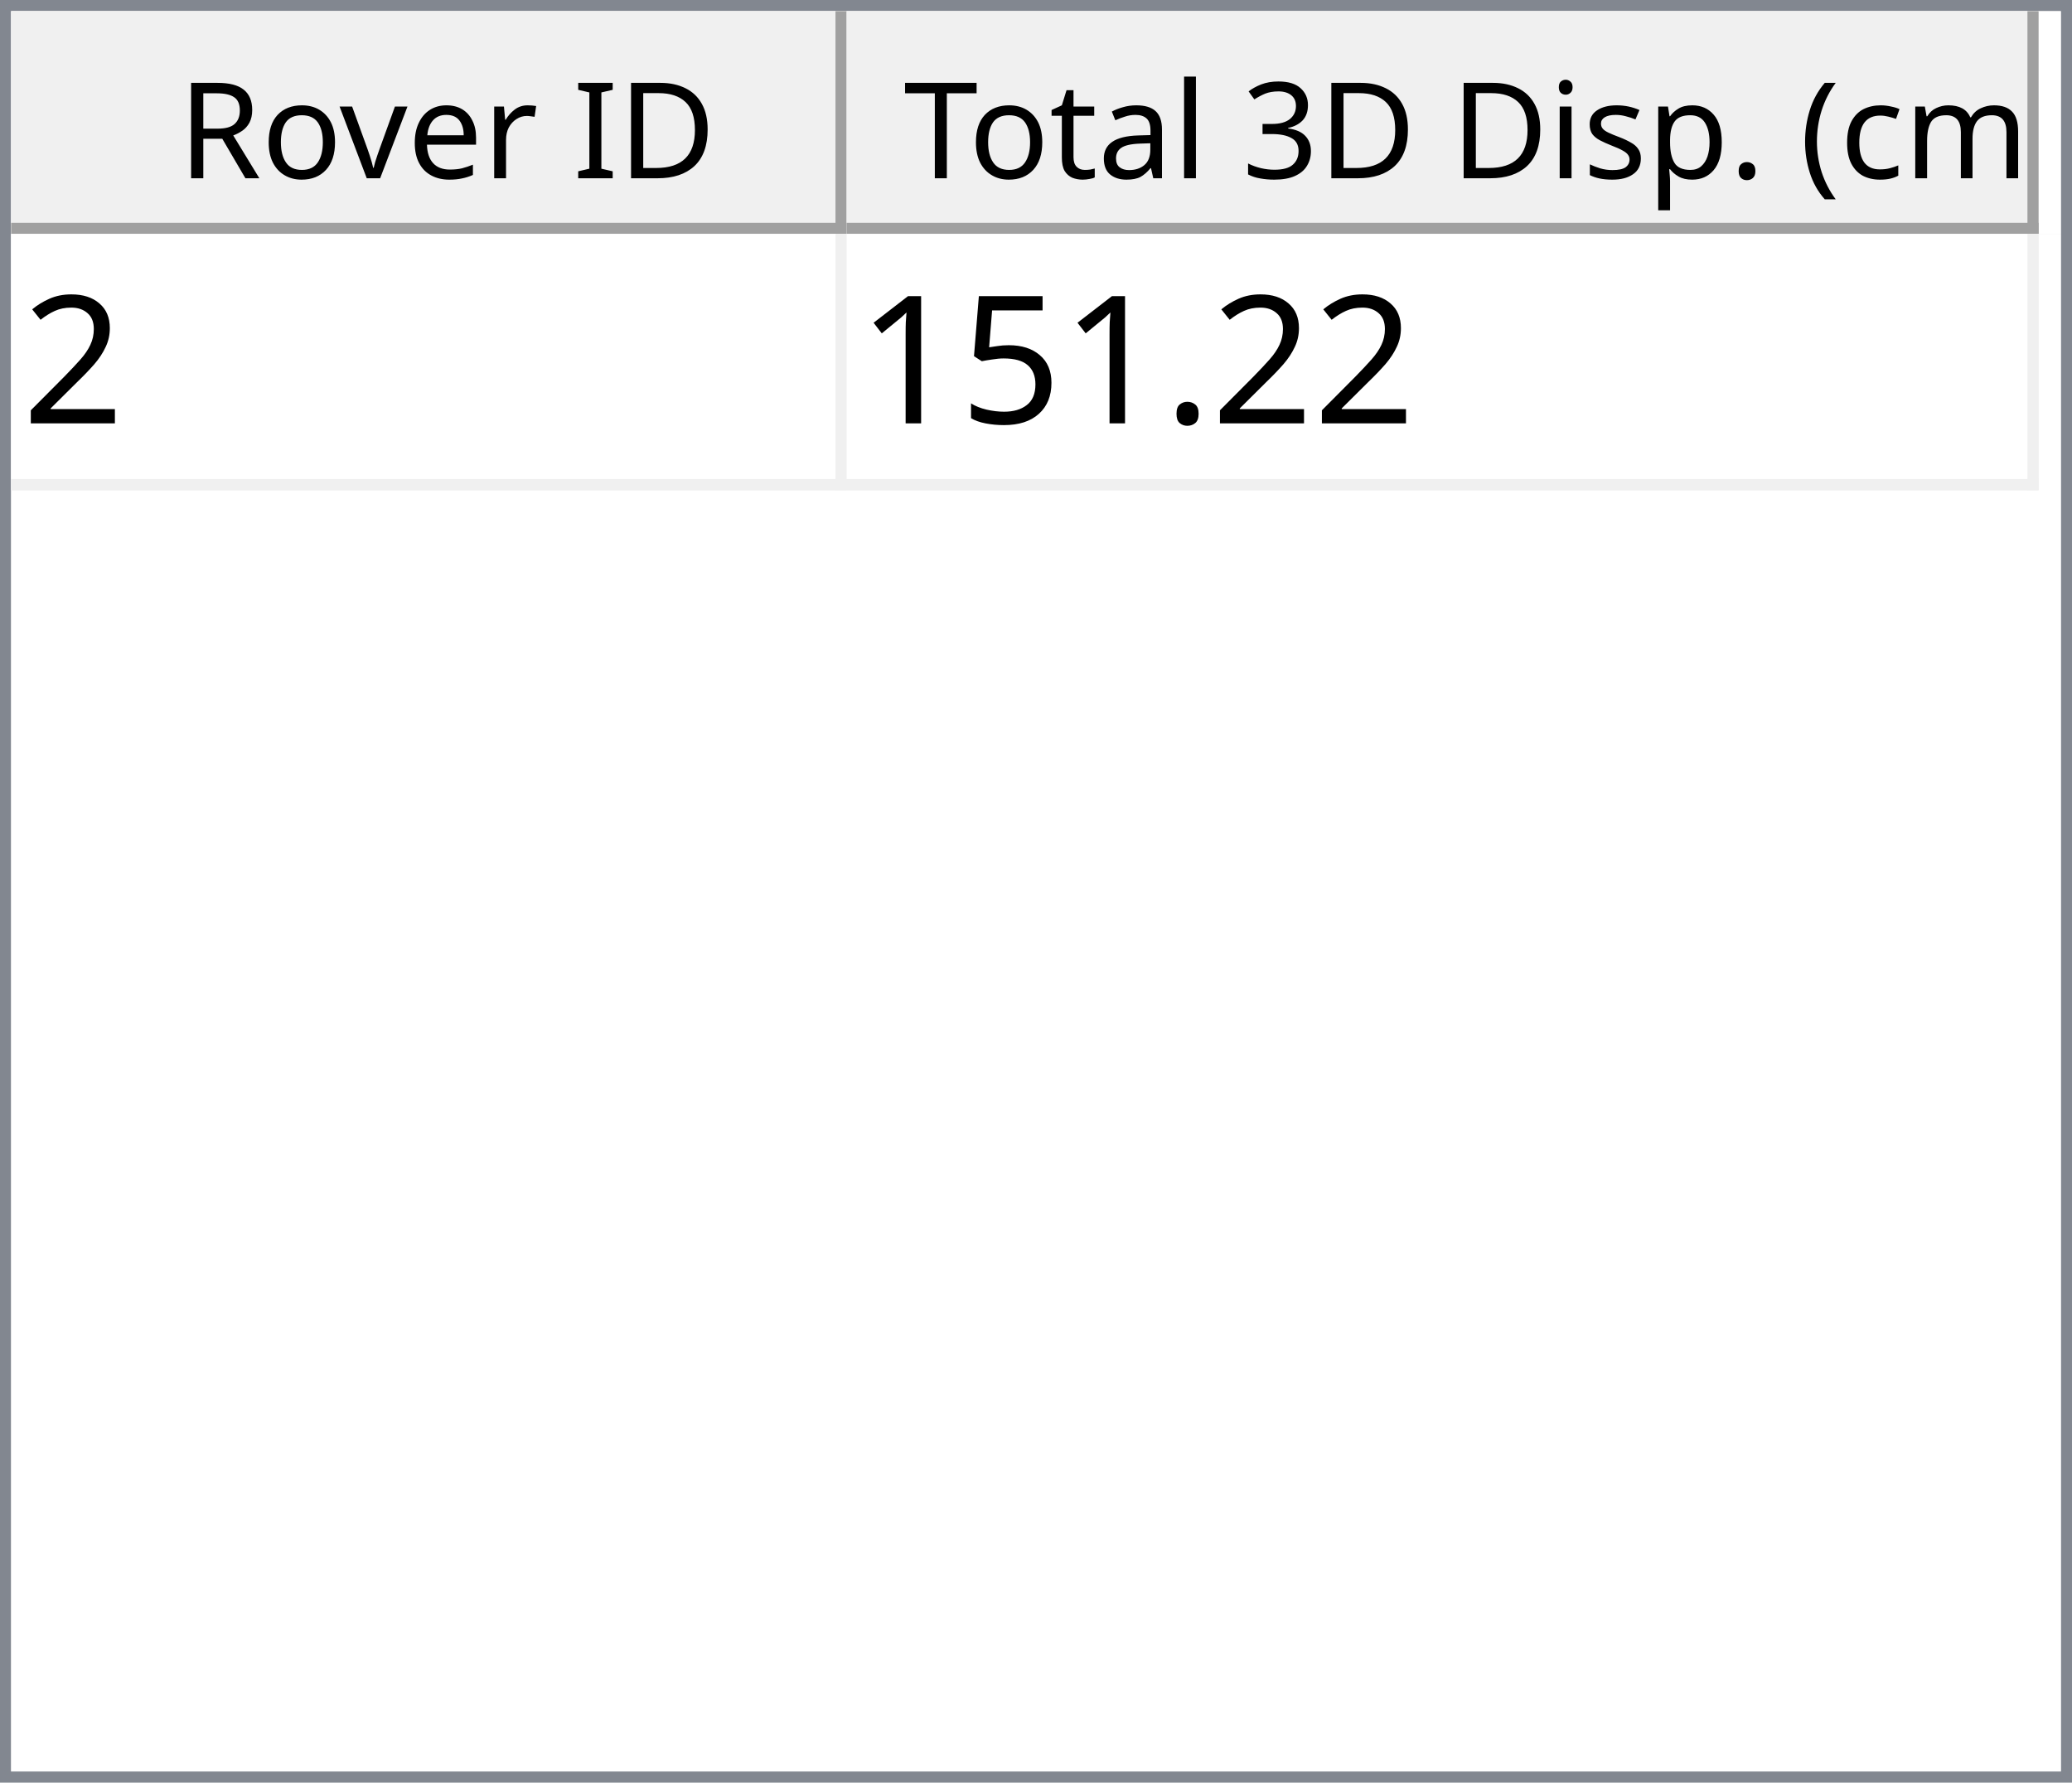
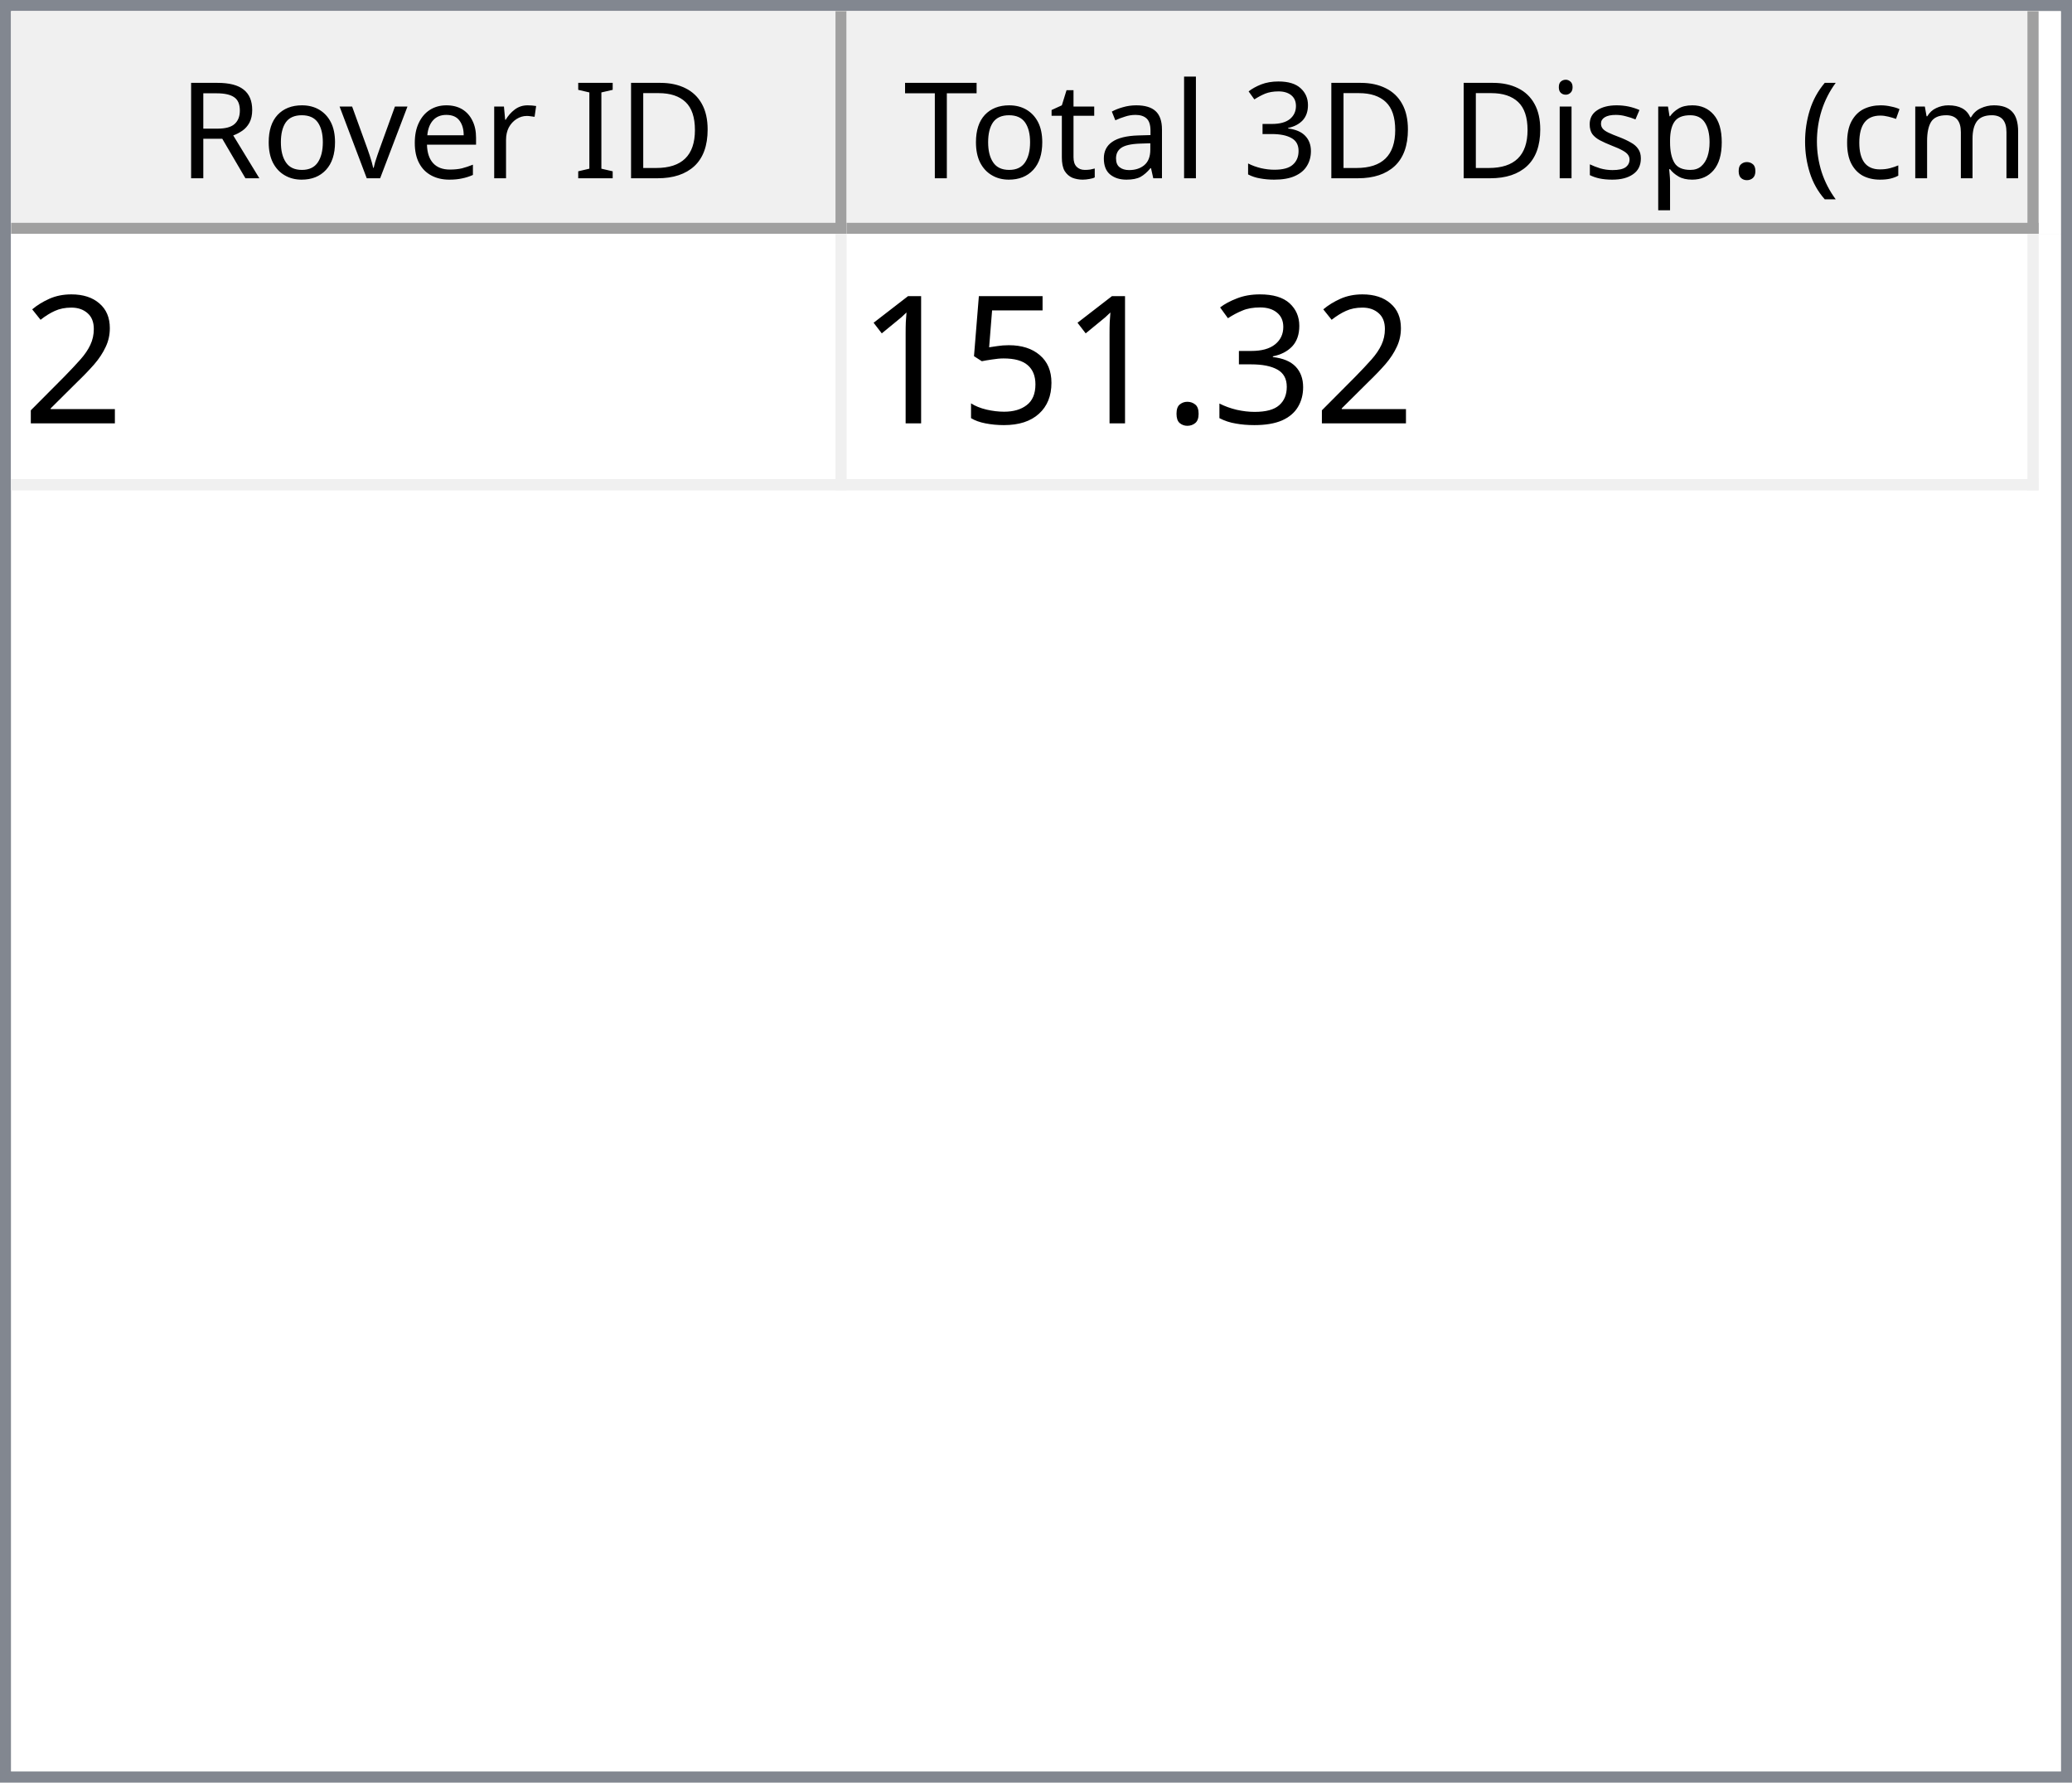
<svg xmlns="http://www.w3.org/2000/svg" style="fill-opacity:1; color-rendering:auto; color-interpolation:auto; text-rendering:auto; stroke:black; stroke-linecap:square; stroke-miterlimit:10; shape-rendering:auto; stroke-opacity:1; fill:black; stroke-dasharray:none; font-weight:normal; stroke-width:1; font-family:'Dialog'; font-style:normal; stroke-linejoin:miter; font-size:12px; stroke-dashoffset:0; image-rendering:auto;" width="186" height="160">
  <defs id="genericDefs" />
  <g>
    <defs id="defs1">
      <clipPath clipPathUnits="userSpaceOnUse" id="clipPath1">
        <path d="M0 0 L186 0 L186 160 L0 160 L0 0 Z" />
      </clipPath>
      <clipPath clipPathUnits="userSpaceOnUse" id="clipPath2">
        <path d="M0 0 L0 160 L186 160 L186 0 Z" />
      </clipPath>
      <clipPath clipPathUnits="userSpaceOnUse" id="clipPath3">
        <path d="M0 0 L0 20 L184 20 L184 0 Z" />
      </clipPath>
      <clipPath clipPathUnits="userSpaceOnUse" id="clipPath4">
        <path d="M0 0 L0 20 L75 20 L75 0 Z" />
      </clipPath>
      <clipPath clipPathUnits="userSpaceOnUse" id="clipPath5">
        <path d="M1 1 L1 19 L74 19 L74 1 Z" />
      </clipPath>
      <clipPath clipPathUnits="userSpaceOnUse" id="clipPath6">
        <path d="M0 0 L0 18 L73 18 L73 0 Z" />
      </clipPath>
      <clipPath clipPathUnits="userSpaceOnUse" id="clipPath7">
        <path d="M-0.5 -0.5 L-0.5 19.5 L74.5 19.5 L74.5 -0.5 Z" />
      </clipPath>
      <clipPath clipPathUnits="userSpaceOnUse" id="clipPath8">
        <path d="M0 0 L0 20 L107 20 L107 0 Z" />
      </clipPath>
      <clipPath clipPathUnits="userSpaceOnUse" id="clipPath9">
        <path d="M1 1 L1 19 L106 19 L106 1 Z" />
      </clipPath>
      <clipPath clipPathUnits="userSpaceOnUse" id="clipPath10">
        <path d="M0 0 L0 18 L105 18 L105 0 Z" />
      </clipPath>
      <clipPath clipPathUnits="userSpaceOnUse" id="clipPath11">
        <path d="M-0.5 -0.5 L-0.5 19.5 L106.5 19.5 L106.5 -0.5 Z" />
      </clipPath>
      <clipPath clipPathUnits="userSpaceOnUse" id="clipPath12">
        <path d="M0 0 L0 138 L184 138 L184 0 Z" />
      </clipPath>
      <clipPath clipPathUnits="userSpaceOnUse" id="clipPath13">
        <path d="M0 0 L0 23 L182 23 L182 0 Z" />
      </clipPath>
      <clipPath clipPathUnits="userSpaceOnUse" id="clipPath14">
        <path d="M-0.5 -0.5 L-0.5 22.5 L181.5 22.5 L181.5 -0.5 Z" />
      </clipPath>
      <clipPath clipPathUnits="userSpaceOnUse" id="clipPath15">
        <path d="M0 0 L0 22 L74 22 L74 0 Z" />
      </clipPath>
      <clipPath clipPathUnits="userSpaceOnUse" id="clipPath16">
        <path d="M0 0 L0 22 L106 22 L106 0 Z" />
      </clipPath>
      <font horiz-adv-x="64.551" id="font1">
        <font-face ascent="107.91" descent="25.098" units-per-em="100" style="font-style:normal; font-family:Segoe UI; font-weight:normal;" />
        <missing-glyph horiz-adv-x="64.551" d="M8.109 0 L8.109 68.266 L56.453 68.266 L56.453 0 L8.109 0 ZM15.328 7.234 L49.219 7.234 L49.219 61.031 L15.328 61.031 L15.328 7.234 Z" />
        <glyph unicode="D" horiz-adv-x="70.117" d="M9.188 0 L9.188 70.016 L28.516 70.016 Q65.531 70.016 65.531 35.891 Q65.531 19.672 55.25 9.836 Q44.969 0 27.734 0 L9.188 0 ZM17.391 62.594 L17.391 7.422 L27.828 7.422 Q41.609 7.422 49.273 14.797 Q56.938 22.172 56.938 35.688 Q56.938 62.594 28.328 62.594 L17.391 62.594 Z" />
        <glyph unicode="I" horiz-adv-x="26.611" d="M17.391 0 L9.188 0 L9.188 70.016 L17.391 70.016 L17.391 0 Z" />
        <glyph unicode=" " horiz-adv-x="27.393" d="" />
        <glyph unicode="r" horiz-adv-x="34.766" d="M34.188 41.891 Q32.078 43.5 28.125 43.5 Q23 43.5 19.555 38.672 Q16.109 33.844 16.109 25.484 L16.109 0 L8.109 0 L8.109 50 L16.109 50 L16.109 39.703 L16.312 39.703 Q18.016 44.969 21.531 47.922 Q25.047 50.875 29.391 50.875 Q32.516 50.875 34.188 50.203 L34.188 41.891 Z" />
        <glyph unicode="e" horiz-adv-x="52.295" d="M48.297 23 L12.984 23 Q13.188 14.656 17.484 10.109 Q21.781 5.562 29.297 5.562 Q37.75 5.562 44.828 11.141 L44.828 3.609 Q38.234 -1.172 27.391 -1.172 Q16.797 -1.172 10.742 5.641 Q4.688 12.453 4.688 24.812 Q4.688 36.469 11.305 43.82 Q17.922 51.172 27.734 51.172 Q37.547 51.172 42.922 44.828 Q48.297 38.484 48.297 27.203 L48.297 23 ZM40.094 29.781 Q40.047 36.719 36.75 40.578 Q33.453 44.438 27.594 44.438 Q21.922 44.438 17.969 40.383 Q14.016 36.328 13.094 29.781 L40.094 29.781 Z" />
        <glyph unicode="v" horiz-adv-x="47.9" d="M47.406 50 L27.484 0 L19.625 0 L0.688 50 L9.469 50 L22.172 13.672 Q23.578 9.672 23.922 6.688 L24.125 6.688 Q24.609 10.453 25.688 13.484 L38.969 50 L47.406 50 Z" />
        <glyph unicode="o" horiz-adv-x="58.594" d="M29 -1.172 Q17.922 -1.172 11.305 5.836 Q4.688 12.844 4.688 24.422 Q4.688 37.016 11.57 44.094 Q18.453 51.172 30.172 51.172 Q41.359 51.172 47.633 44.289 Q53.906 37.406 53.906 25.203 Q53.906 13.234 47.141 6.031 Q40.375 -1.172 29 -1.172 ZM29.594 44.438 Q21.875 44.438 17.383 39.188 Q12.891 33.938 12.891 24.703 Q12.891 15.828 17.43 10.695 Q21.969 5.562 29.594 5.562 Q37.359 5.562 41.531 10.594 Q45.703 15.625 45.703 24.906 Q45.703 34.281 41.531 39.359 Q37.359 44.438 29.594 44.438 Z" />
        <glyph unicode="R" horiz-adv-x="59.814" d="M59.375 0 L49.609 0 L37.891 19.625 Q36.281 22.359 34.766 24.289 Q33.25 26.219 31.664 27.438 Q30.078 28.656 28.25 29.219 Q26.422 29.781 24.125 29.781 L17.391 29.781 L17.391 0 L9.188 0 L9.188 70.016 L30.078 70.016 Q34.672 70.016 38.555 68.867 Q42.438 67.719 45.289 65.375 Q48.141 63.031 49.758 59.547 Q51.375 56.062 51.375 51.375 Q51.375 47.703 50.273 44.656 Q49.172 41.609 47.148 39.211 Q45.125 36.812 42.266 35.133 Q39.406 33.453 35.844 32.516 L35.844 32.328 Q37.594 31.547 38.891 30.547 Q40.188 29.547 41.359 28.18 Q42.531 26.812 43.68 25.078 Q44.828 23.344 46.234 21.047 L59.375 0 ZM17.391 62.594 L17.391 37.203 L28.516 37.203 Q31.594 37.203 34.203 38.133 Q36.812 39.062 38.719 40.797 Q40.625 42.531 41.703 45.047 Q42.781 47.562 42.781 50.688 Q42.781 56.297 39.141 59.445 Q35.5 62.594 28.609 62.594 L17.391 62.594 Z" />
        <glyph unicode=")" horiz-adv-x="30.176" d="M8.297 -15.922 L1.172 -15.922 Q16.406 2.344 16.406 26.812 Q16.406 51.469 1.078 70.016 L8.297 70.016 Q23.531 52.156 23.531 26.703 Q23.531 1.375 8.297 -15.922 Z" />
        <glyph unicode="m" horiz-adv-x="86.133" d="M79.109 0 L71.094 0 L71.094 28.719 Q71.094 37.016 68.531 40.727 Q65.969 44.438 59.906 44.438 Q54.781 44.438 51.195 39.75 Q47.609 35.062 47.609 28.516 L47.609 0 L39.594 0 L39.594 29.688 Q39.594 44.438 28.219 44.438 Q22.953 44.438 19.531 40.016 Q16.109 35.594 16.109 28.516 L16.109 0 L8.109 0 L8.109 50 L16.109 50 L16.109 42.094 L16.312 42.094 Q21.625 51.172 31.844 51.172 Q36.969 51.172 40.773 48.312 Q44.578 45.453 46 40.828 Q51.562 51.172 62.594 51.172 Q79.109 51.172 79.109 30.812 L79.109 0 Z" />
        <glyph unicode="c" horiz-adv-x="46.191" d="M42.188 2.297 Q36.422 -1.172 28.516 -1.172 Q17.828 -1.172 11.258 5.789 Q4.688 12.75 4.688 23.828 Q4.688 36.188 11.766 43.68 Q18.844 51.172 30.672 51.172 Q37.25 51.172 42.281 48.734 L42.281 40.531 Q36.719 44.438 30.375 44.438 Q22.703 44.438 17.797 38.945 Q12.891 33.453 12.891 24.516 Q12.891 15.719 17.508 10.641 Q22.125 5.562 29.891 5.562 Q36.422 5.562 42.188 9.906 L42.188 2.297 Z" />
        <glyph unicode="(" horiz-adv-x="30.176" d="M29.109 -15.922 L21.969 -15.922 Q6.844 1.375 6.844 26.703 Q6.844 52.156 21.969 70.016 L29.203 70.016 Q13.875 51.469 13.875 26.812 Q13.875 2.344 29.109 -15.922 Z" />
        <glyph unicode="." horiz-adv-x="21.68" d="M10.891 -1.078 Q8.641 -1.078 7.055 0.539 Q5.469 2.156 5.469 4.391 Q5.469 6.641 7.055 8.273 Q8.641 9.906 10.891 9.906 Q13.188 9.906 14.797 8.273 Q16.406 6.641 16.406 4.391 Q16.406 2.156 14.797 0.539 Q13.188 -1.078 10.891 -1.078 Z" />
        <glyph unicode="p" horiz-adv-x="58.789" d="M16.312 7.234 L16.109 7.234 L16.109 -23 L8.109 -23 L8.109 50 L16.109 50 L16.109 41.219 L16.312 41.219 Q22.219 51.172 33.594 51.172 Q43.266 51.172 48.688 44.461 Q54.109 37.75 54.109 26.469 Q54.109 13.922 48 6.375 Q41.891 -1.172 31.297 -1.172 Q21.578 -1.172 16.312 7.234 ZM16.109 27.391 L16.109 20.406 Q16.109 14.203 20.141 9.883 Q24.172 5.562 30.375 5.562 Q37.641 5.562 41.773 11.133 Q45.906 16.703 45.906 26.609 Q45.906 34.969 42.047 39.703 Q38.188 44.438 31.594 44.438 Q24.609 44.438 20.359 39.578 Q16.109 34.719 16.109 27.391 Z" />
        <glyph unicode="s" horiz-adv-x="42.432" d="M5.078 1.812 L5.078 10.406 Q11.625 5.562 19.484 5.562 Q30.031 5.562 30.031 12.594 Q30.031 14.594 29.125 15.992 Q28.219 17.391 26.68 18.461 Q25.141 19.531 23.07 20.383 Q21 21.234 18.609 22.172 Q15.281 23.484 12.766 24.828 Q10.25 26.172 8.57 27.859 Q6.891 29.547 6.031 31.695 Q5.172 33.844 5.172 36.719 Q5.172 40.234 6.789 42.945 Q8.406 45.656 11.086 47.484 Q13.766 49.312 17.211 50.242 Q20.656 51.172 24.312 51.172 Q30.812 51.172 35.938 48.922 L35.938 40.828 Q30.422 44.438 23.25 44.438 Q21 44.438 19.195 43.922 Q17.391 43.406 16.094 42.477 Q14.797 41.547 14.086 40.258 Q13.375 38.969 13.375 37.406 Q13.375 35.453 14.086 34.133 Q14.797 32.812 16.164 31.789 Q17.531 30.766 19.484 29.938 Q21.438 29.109 23.922 28.125 Q27.25 26.859 29.883 25.516 Q32.516 24.172 34.375 22.484 Q36.234 20.797 37.234 18.602 Q38.234 16.406 38.234 13.375 Q38.234 9.672 36.602 6.938 Q34.969 4.203 32.234 2.398 Q29.5 0.594 25.93 -0.289 Q22.359 -1.172 18.453 -1.172 Q10.75 -1.172 5.078 1.812 Z" />
        <glyph unicode="i" horiz-adv-x="24.219" d="M12.203 62.703 Q10.062 62.703 8.547 64.164 Q7.031 65.625 7.031 67.875 Q7.031 70.125 8.547 71.609 Q10.062 73.094 12.203 73.094 Q14.406 73.094 15.945 71.609 Q17.484 70.125 17.484 67.875 Q17.484 65.719 15.945 64.211 Q14.406 62.703 12.203 62.703 ZM16.109 0 L8.109 0 L8.109 50 L16.109 50 L16.109 0 Z" />
        <glyph unicode="3" horiz-adv-x="53.906" d="M46.531 19.828 Q46.531 15.094 44.75 11.211 Q42.969 7.328 39.719 4.57 Q36.469 1.812 31.93 0.297 Q27.391 -1.219 21.922 -1.219 Q11.922 -1.219 6 2.594 L6 11.188 Q13.094 5.609 22.219 5.609 Q25.875 5.609 28.828 6.539 Q31.781 7.469 33.906 9.227 Q36.031 10.984 37.18 13.477 Q38.328 15.969 38.328 19.094 Q38.328 32.812 18.797 32.812 L12.984 32.812 L12.984 39.594 L18.5 39.594 Q35.797 39.594 35.797 52.484 Q35.797 64.406 22.609 64.406 Q15.188 64.406 8.688 59.422 L8.688 67.188 Q15.375 71.188 24.609 71.188 Q29 71.188 32.57 69.969 Q36.141 68.75 38.68 66.555 Q41.219 64.359 42.609 61.281 Q44 58.203 44 54.5 Q44 40.672 30.031 36.719 L30.031 36.531 Q33.594 36.141 36.625 34.797 Q39.656 33.453 41.852 31.305 Q44.047 29.156 45.289 26.25 Q46.531 23.344 46.531 19.828 Z" />
        <glyph unicode="l" horiz-adv-x="24.219" d="M16.109 0 L8.109 0 L8.109 74.031 L16.109 74.031 L16.109 0 Z" />
        <glyph unicode="a" horiz-adv-x="50.879" d="M43.891 0 L35.891 0 L35.891 7.812 L35.688 7.812 Q30.469 -1.172 20.312 -1.172 Q12.844 -1.172 8.617 2.781 Q4.391 6.734 4.391 13.281 Q4.391 27.297 20.906 29.594 L35.891 31.688 Q35.891 44.438 25.594 44.438 Q16.547 44.438 9.281 38.281 L9.281 46.484 Q16.656 51.172 26.266 51.172 Q43.891 51.172 43.891 32.516 L43.891 0 ZM35.891 25.297 L23.828 23.641 Q18.266 22.859 15.43 20.875 Q12.594 18.891 12.594 13.875 Q12.594 10.203 15.211 7.883 Q17.828 5.562 22.172 5.562 Q28.125 5.562 32.008 9.742 Q35.891 13.922 35.891 20.312 L35.891 25.297 Z" />
        <glyph unicode="t" horiz-adv-x="33.887" d="M31.297 0.484 Q28.469 -1.078 23.828 -1.078 Q10.688 -1.078 10.688 13.578 L10.688 43.172 L2.094 43.172 L2.094 50 L10.688 50 L10.688 62.203 L18.703 64.797 L18.703 50 L31.297 50 L31.297 43.172 L18.703 43.172 L18.703 14.984 Q18.703 9.969 20.414 7.82 Q22.125 5.672 26.078 5.672 Q29.109 5.672 31.297 7.328 L31.297 0.484 Z" />
        <glyph unicode="T" horiz-adv-x="52.393" d="M50.594 62.594 L30.375 62.594 L30.375 0 L22.172 0 L22.172 62.594 L2 62.594 L2 70.016 L50.594 70.016 L50.594 62.594 Z" />
      </font>
      <font horiz-adv-x="75.0" id="font2">
        <font-face ascent="100.537" descent="21.973" units-per-em="100" style="font-style:normal; font-family:sans-serif; font-weight:normal;" />
        <missing-glyph horiz-adv-x="75.0" d="M12.5 0 L12.5 62.5 L62.5 62.5 L62.5 0 L12.5 0 ZM14.062 1.562 L60.938 1.562 L60.938 60.938 L14.062 60.938 L14.062 1.562 Z" />
        <glyph unicode="2" horiz-adv-x="55.615" d="M50.344 8.453 L50.344 0 L3.031 0 Q2.938 3.172 4.047 6.109 Q5.859 10.938 9.836 15.625 Q13.812 20.312 21.344 26.469 Q33.016 36.031 37.117 41.625 Q41.219 47.219 41.219 52.203 Q41.219 57.422 37.477 61.008 Q33.734 64.594 27.734 64.594 Q21.391 64.594 17.578 60.789 Q13.766 56.984 13.719 50.25 L4.688 51.172 Q5.609 61.281 11.664 66.578 Q17.719 71.875 27.938 71.875 Q38.234 71.875 44.242 66.164 Q50.25 60.453 50.25 52 Q50.25 47.703 48.492 43.555 Q46.734 39.406 42.656 34.812 Q38.578 30.219 29.109 22.219 Q21.188 15.578 18.945 13.211 Q16.703 10.844 15.234 8.453 L50.344 8.453 Z" />
+         <glyph unicode="3" horiz-adv-x="55.615" d="M4.203 18.891 L12.984 20.062 Q14.5 12.594 18.141 9.297 Q21.781 6 27 6 Q33.203 6 37.477 10.297 Q41.75 14.594 41.75 20.953 Q41.75 27 37.797 30.93 Q33.844 34.859 27.734 34.859 Q25.25 34.859 21.531 33.891 L22.516 41.609 Q23.391 41.5 23.922 41.5 Q29.547 41.5 34.039 44.43 Q38.531 47.359 38.531 53.469 Q38.531 58.297 35.258 61.477 Q31.984 64.656 26.812 64.656 Q21.688 64.656 18.266 61.43 Q14.844 58.203 13.875 51.766 L5.078 53.328 Q6.688 62.156 12.398 67.016 Q18.109 71.875 26.609 71.875 Q32.469 71.875 37.398 69.359 Q42.328 66.844 44.945 62.5 Q47.562 58.156 47.562 53.266 Q47.562 48.641 45.07 44.828 Q42.578 41.016 37.703 38.766 Q44.047 37.312 47.562 32.695 Q51.078 28.078 51.078 21.141 Q51.078 11.766 44.242 5.25 Q37.406 -1.266 26.953 -1.266 Q17.531 -1.266 11.305 4.352 Q5.078 9.969 4.203 18.891 Z" />
        <glyph unicode="." horiz-adv-x="27.783" d="M9.078 0 L9.078 10.016 L19.094 10.016 L19.094 0 L9.078 0 Z" />
        <glyph unicode="5" horiz-adv-x="55.615" d="M4.156 18.75 L13.375 19.531 Q14.406 12.797 18.141 9.398 Q21.875 6 27.156 6 Q33.5 6 37.891 10.789 Q42.281 15.578 42.281 23.484 Q42.281 31 38.062 35.352 Q33.844 39.703 27 39.703 Q22.75 39.703 19.336 37.773 Q15.922 35.844 13.969 32.766 L5.719 33.844 L12.641 70.609 L48.25 70.609 L48.25 62.203 L19.672 62.203 L15.828 42.969 Q22.266 47.469 29.344 47.469 Q38.719 47.469 45.164 40.969 Q51.609 34.469 51.609 24.266 Q51.609 14.547 45.953 7.469 Q39.062 -1.219 27.156 -1.219 Q17.391 -1.219 11.211 4.25 Q5.031 9.719 4.156 18.75 Z" />
        <glyph unicode="1" horiz-adv-x="55.615" d="M37.25 0 L28.469 0 L28.469 56 Q25.297 52.984 20.141 49.953 Q14.984 46.922 10.891 45.406 L10.891 53.906 Q18.266 57.375 23.781 62.305 Q29.297 67.234 31.594 71.875 L37.25 71.875 L37.25 0 Z" />
      </font>
    </defs>
    <g style="fill:white; stroke:white;">
      <rect x="0" y="0" width="186" style="clip-path:url(#clipPath1); stroke:none;" height="160" />
    </g>
    <g style="fill:white; text-rendering:optimizeSpeed; color-rendering:optimizeSpeed; image-rendering:optimizeSpeed; shape-rendering:crispEdges; stroke:white; color-interpolation:sRGB;">
      <rect x="0" width="186" height="160" y="0" style="stroke:none;" />
      <path style="stroke:none;" d="M0 160 L186 160 L186 0 L0 0 Z" />
    </g>
    <g style="fill:rgb(240,240,240); font-family:'Segoe UI'; stroke:rgb(240,240,240);">
      <rect x="0" y="0" width="186" style="clip-path:url(#clipPath2); stroke:none;" height="160" />
    </g>
    <g style="fill:rgb(130,135,144); font-family:'Segoe UI'; stroke:rgb(130,135,144);">
      <path d="M0 0 L186 0 L186 160 L0 160 L0 0 ZM1 1 L185 1 L185 159 L1 159 L1 1 Z" style="fill-rule:evenodd; clip-path:url(#clipPath2); stroke:none;" />
    </g>
    <g style="fill:white; font-family:'Segoe UI'; stroke:white;" transform="translate(1,1)">
      <rect x="0" y="0" width="184" style="clip-path:url(#clipPath3); stroke:none;" height="20" />
    </g>
    <g style="fill:rgb(240,240,240); font-family:'Segoe UI'; stroke:rgb(240,240,240);" transform="translate(1,1)">
      <rect x="0" y="0" width="75" style="clip-path:url(#clipPath4); stroke:none;" height="20" />
    </g>
    <g style="font-family:'Segoe UI';" transform="translate(2,2)">
      <text x="14" xml:space="preserve" y="14" style="clip-path:url(#clipPath6); stroke:none;">Rover ID</text>
    </g>
    <g style="fill:rgb(160,160,160); font-family:'Segoe UI'; stroke:rgb(160,160,160); stroke-linejoin:bevel;" transform="translate(1.5,1.5)">
      <line x1="74" x2="74" y1="0" style="fill:none; clip-path:url(#clipPath7);" y2="19" />
    </g>
    <g style="fill:rgb(160,160,160); font-family:'Segoe UI'; stroke:rgb(160,160,160); stroke-linejoin:bevel;" transform="matrix(1,0,0,1,1,1) translate(0.5,0.5)">
      <line x1="0" x2="74" y1="19" style="fill:none; clip-path:url(#clipPath7);" y2="19" />
    </g>
    <g style="fill:rgb(240,240,240); font-family:'Segoe UI'; stroke:rgb(240,240,240);" transform="translate(76,1)">
      <rect x="0" y="0" width="107" style="clip-path:url(#clipPath8); stroke:none;" height="20" />
    </g>
    <g style="font-family:'Segoe UI';" transform="translate(77,2)">
      <text x="1" xml:space="preserve" y="14" style="clip-path:url(#clipPath10); stroke:none;"> Total 3D Disp. (cm)</text>
    </g>
    <g style="fill:rgb(160,160,160); font-family:'Segoe UI'; stroke:rgb(160,160,160); stroke-linejoin:bevel;" transform="translate(76.5,1.5)">
      <line x1="106" x2="106" y1="0" style="fill:none; clip-path:url(#clipPath11);" y2="19" />
    </g>
    <g style="fill:rgb(160,160,160); font-family:'Segoe UI'; stroke:rgb(160,160,160); stroke-linejoin:bevel;" transform="matrix(1,0,0,1,76,1) translate(0.5,0.5)">
      <line x1="0" x2="106" y1="19" style="fill:none; clip-path:url(#clipPath11);" y2="19" />
    </g>
    <g style="fill:white; font-family:'Segoe UI'; stroke:white;" transform="translate(1,21)">
      <rect x="0" y="0" width="184" style="clip-path:url(#clipPath12); stroke:none;" height="138" />
    </g>
    <g style="fill:rgb(240,240,240); font-size:16px; font-family:sans-serif; stroke:rgb(240,240,240);" transform="translate(1,21)">
      <rect x="0" y="0" width="182" style="clip-path:url(#clipPath13); stroke:none;" height="23" />
      <line transform="translate(0.5,0.5)" x1="0" x2="181" y1="22" style="clip-path:url(#clipPath14); fill:none; stroke-linejoin:bevel;" y2="22" />
    </g>
    <g transform="matrix(1,0,0,1,1,21) translate(0.5,0.5)" style="fill:rgb(240,240,240); font-size:16px; font-family:sans-serif; stroke:rgb(240,240,240); stroke-linejoin:bevel;">
      <line x1="74" x2="74" y1="0" style="fill:none; clip-path:url(#clipPath14);" y2="22" />
    </g>
    <g transform="matrix(1,0,0,1,1,21) translate(0.5,0.5)" style="fill:rgb(240,240,240); font-size:16px; font-family:sans-serif; stroke:rgb(240,240,240); stroke-linejoin:bevel;">
      <line x1="181" x2="181" y1="0" style="fill:none; clip-path:url(#clipPath14);" y2="22" />
    </g>
    <g style="fill:white; font-size:16px; font-family:sans-serif; stroke:white;" transform="matrix(1,0,0,1,1,21)">
      <rect x="0" y="0" width="74" style="clip-path:url(#clipPath15); stroke:none;" height="22" />
      <text x="1" y="17" style="fill:black; clip-path:url(#clipPath15); stroke:none;" xml:space="preserve">2</text>
    </g>
    <g style="fill:white; font-size:16px; font-family:sans-serif; stroke:white;" transform="matrix(1,0,0,1,1,21) translate(75,0)">
      <rect x="0" y="0" width="106" style="clip-path:url(#clipPath16); stroke:none;" height="22" />
-       <text x="1" y="17" style="fill:black; clip-path:url(#clipPath16); stroke:none;" xml:space="preserve">151.22</text>
+       <text x="1" y="17" style="fill:black; clip-path:url(#clipPath16); stroke:none;" xml:space="preserve">151.32</text>
    </g>
  </g>
</svg>
